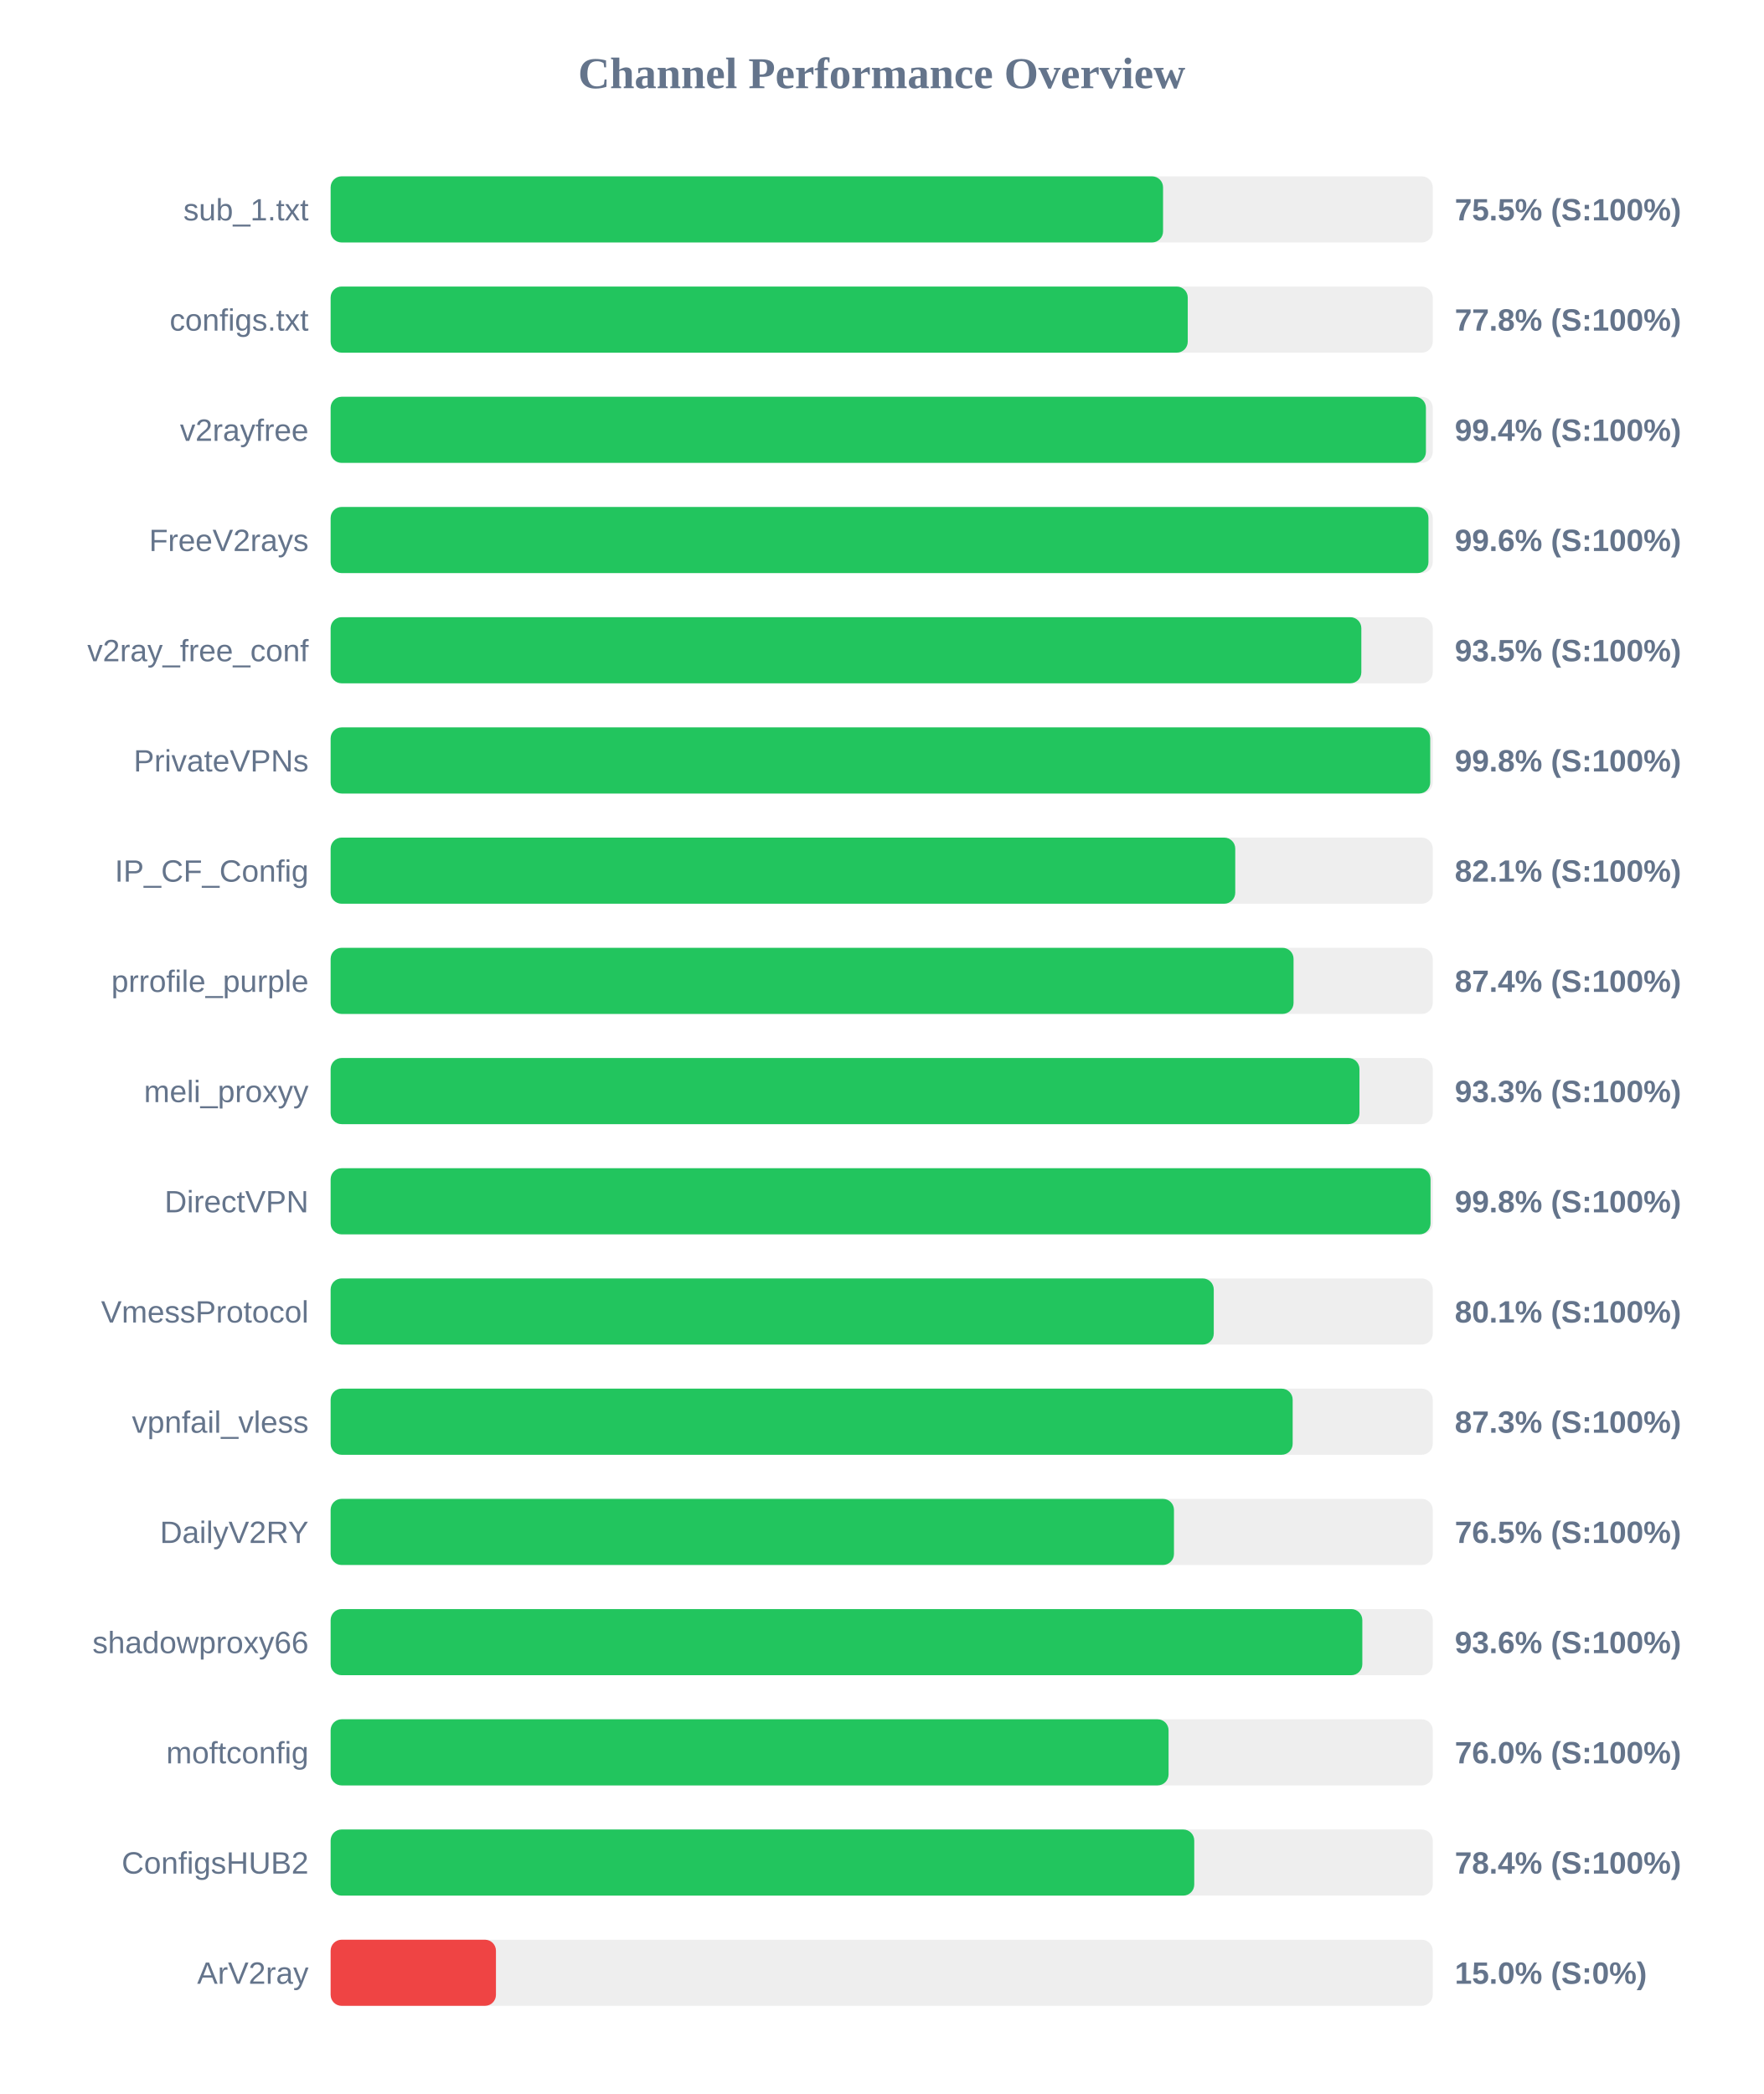
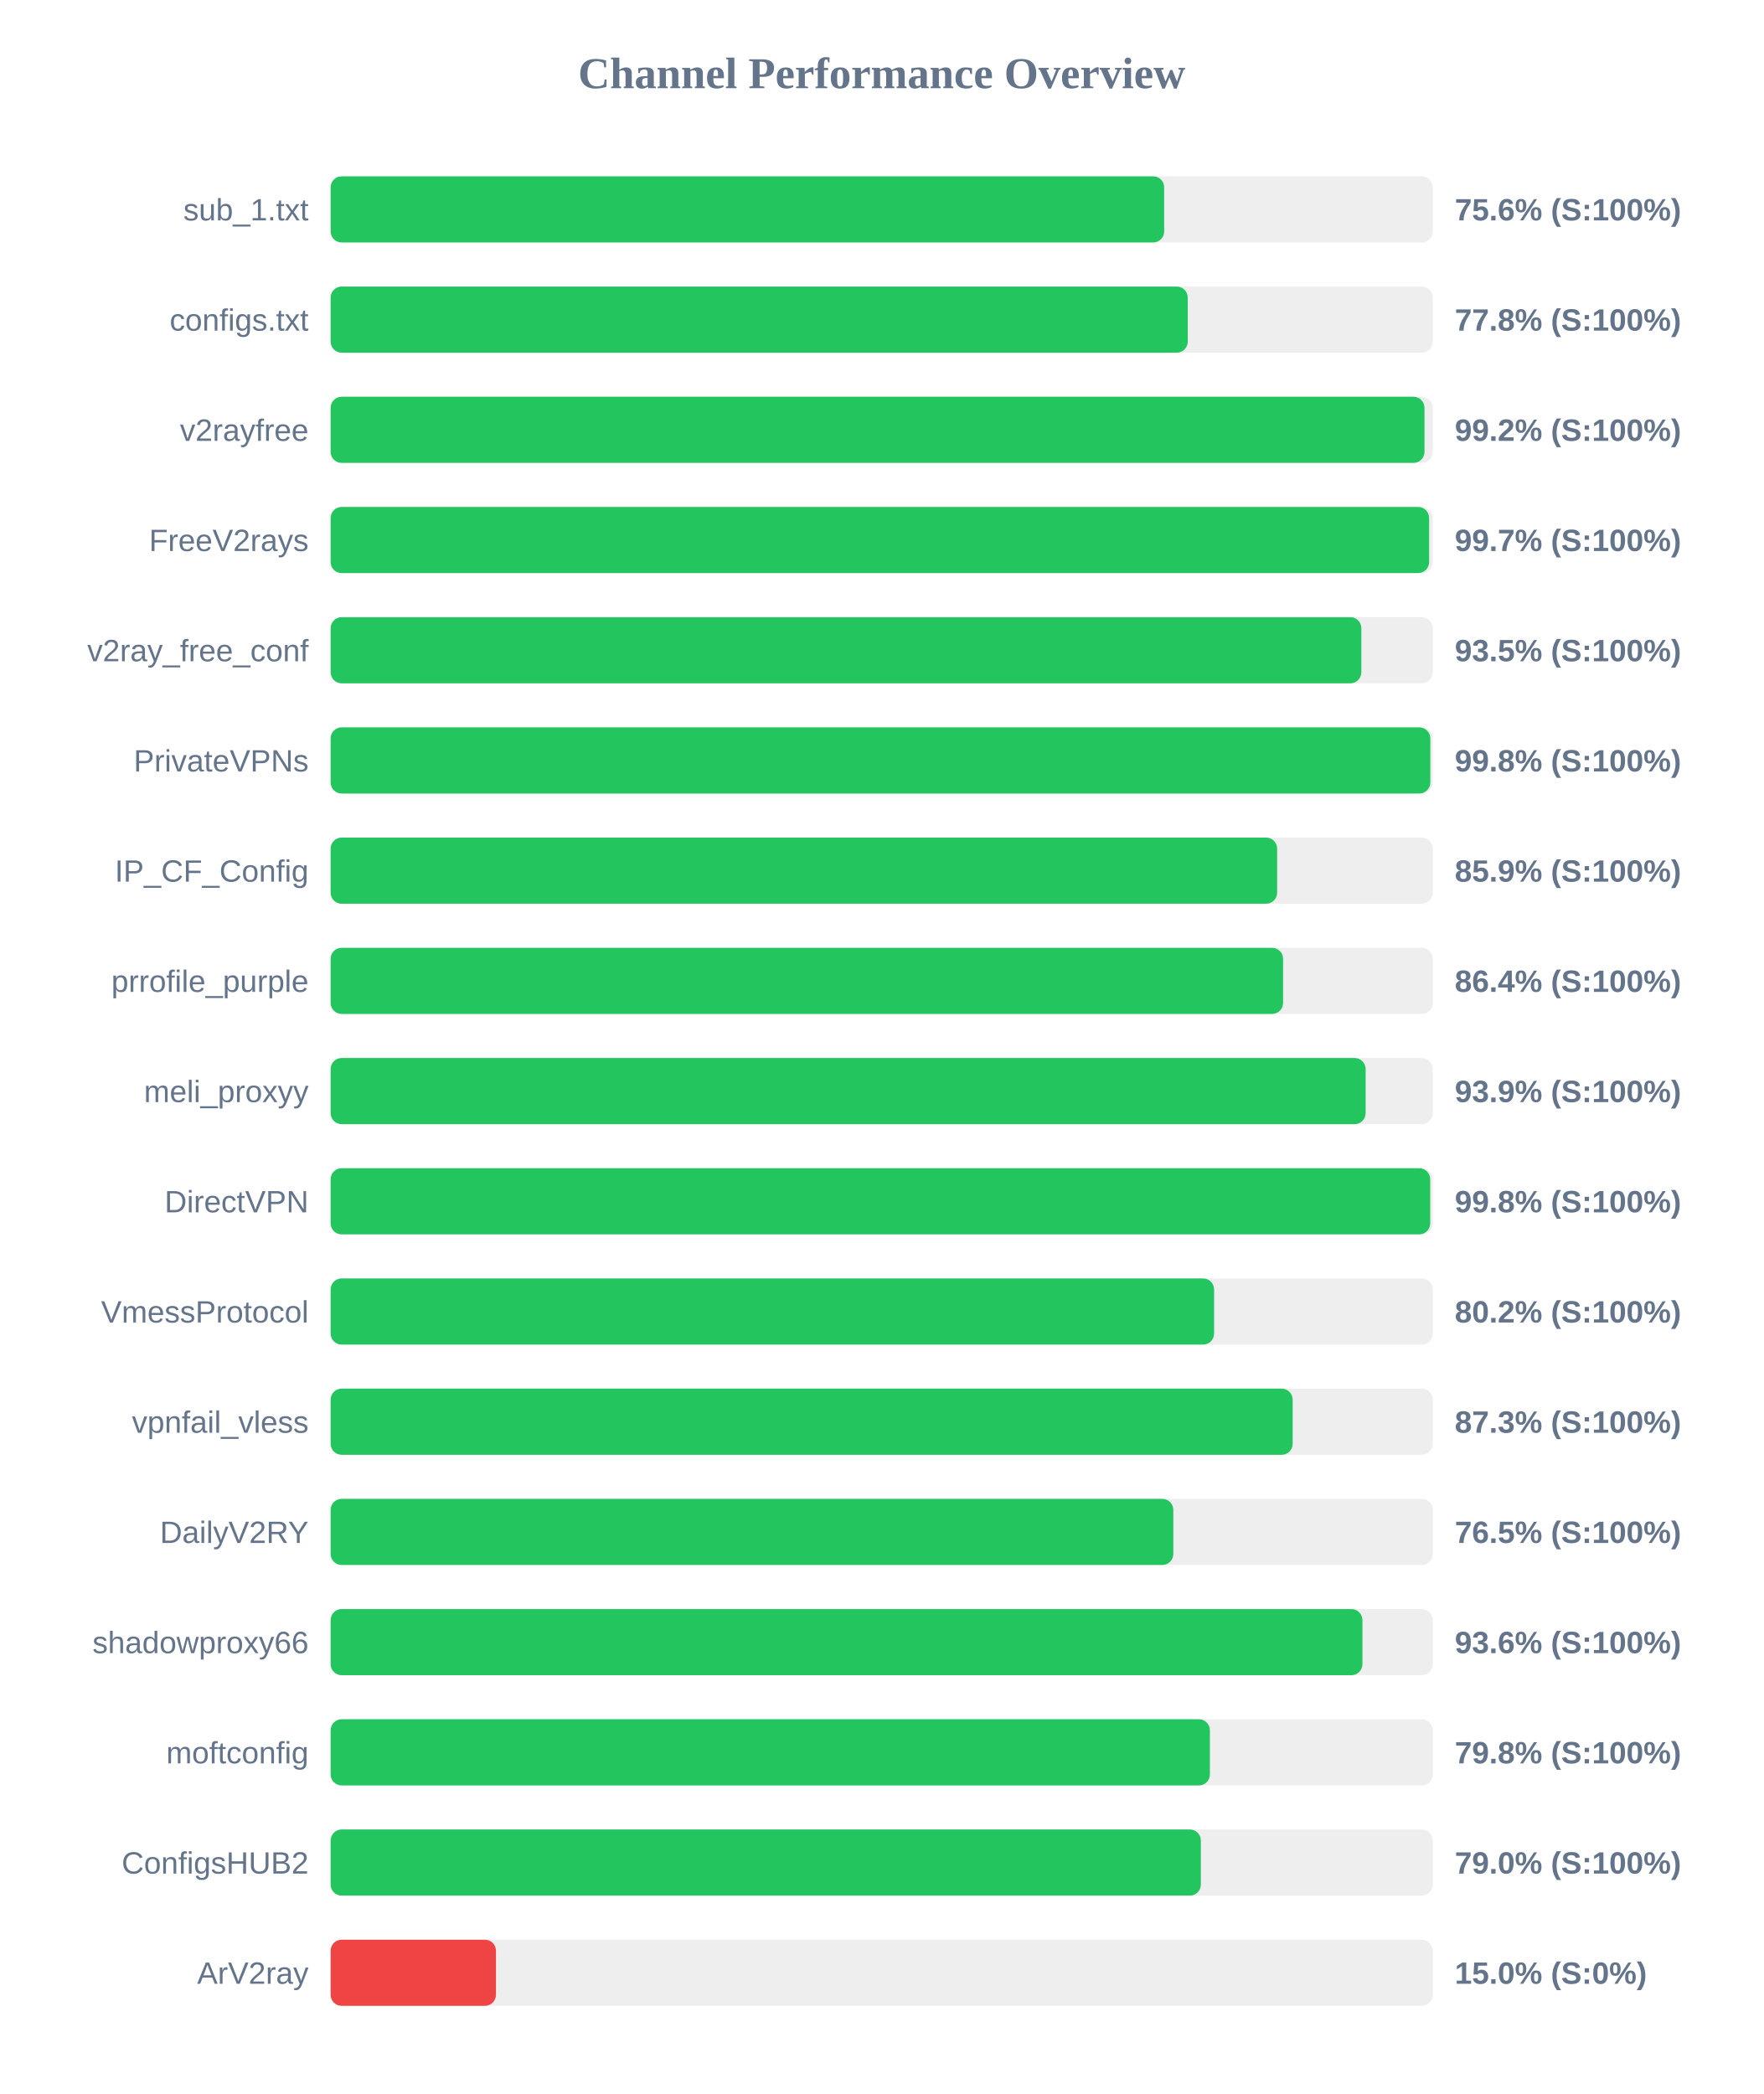
<svg xmlns="http://www.w3.org/2000/svg" width="800" height="950" version="1.1">
  <style>
        .row { font: 14px Arial; fill: #64748b; }
        .score { font: bold 14px Arial; fill: #64748b; }
    </style>
  <text x="400" y="40" text-anchor="middle" font-size="20px" font-weight="bold" fill="#64748b">Channel Performance Overview</text>
  <rect x="150" y="80" width="500" height="30" fill="#eee" rx="5" />
-   <rect x="150" y="80" width="377.65" height="30" fill="#22c55e" rx="5" />
+   <rect x="150" y="80" width="378.15" height="30" fill="#22c55e" rx="5" />
  <text x="140" y="100" text-anchor="end" class="row">sub_1.txt</text>
-   <text x="660" y="100" text-anchor="start" class="score">75.5% (S:100%)</text>
+   <text x="660" y="100" text-anchor="start" class="score">75.6% (S:100%)</text>
  <rect x="150" y="130" width="500" height="30" fill="#eee" rx="5" />
  <rect x="150" y="130" width="388.85" height="30" fill="#22c55e" rx="5" />
  <text x="140" y="150" text-anchor="end" class="row">configs.txt</text>
  <text x="660" y="150" text-anchor="start" class="score">77.8% (S:100%)</text>
  <rect x="150" y="180" width="500" height="30" fill="#eee" rx="5" />
-   <rect x="150" y="180" width="496.9" height="30" fill="#22c55e" rx="5" />
+   <rect x="150" y="180" width="496.25" height="30" fill="#22c55e" rx="5" />
  <text x="140" y="200" text-anchor="end" class="row">v2rayfree</text>
-   <text x="660" y="200" text-anchor="start" class="score">99.4% (S:100%)</text>
+   <text x="660" y="200" text-anchor="start" class="score">99.2% (S:100%)</text>
  <rect x="150" y="230" width="500" height="30" fill="#eee" rx="5" />
-   <rect x="150" y="230" width="498.05" height="30" fill="#22c55e" rx="5" />
+   <rect x="150" y="230" width="498.35" height="30" fill="#22c55e" rx="5" />
  <text x="140" y="250" text-anchor="end" class="row">FreeV2rays</text>
-   <text x="660" y="250" text-anchor="start" class="score">99.6% (S:100%)</text>
+   <text x="660" y="250" text-anchor="start" class="score">99.7% (S:100%)</text>
  <rect x="150" y="280" width="500" height="30" fill="#eee" rx="5" />
  <rect x="150" y="280" width="467.6" height="30" fill="#22c55e" rx="5" />
  <text x="140" y="300" text-anchor="end" class="row">v2ray_free_conf</text>
  <text x="660" y="300" text-anchor="start" class="score">93.5% (S:100%)</text>
  <rect x="150" y="330" width="500" height="30" fill="#eee" rx="5" />
-   <rect x="150" y="330" width="498.85" height="30" fill="#22c55e" rx="5" />
+   <rect x="150" y="330" width="498.9" height="30" fill="#22c55e" rx="5" />
  <text x="140" y="350" text-anchor="end" class="row">PrivateVPNs</text>
  <text x="660" y="350" text-anchor="start" class="score">99.8% (S:100%)</text>
  <rect x="150" y="380" width="500" height="30" fill="#eee" rx="5" />
-   <rect x="150" y="380" width="410.4" height="30" fill="#22c55e" rx="5" />
+   <rect x="150" y="380" width="429.4" height="30" fill="#22c55e" rx="5" />
  <text x="140" y="400" text-anchor="end" class="row">IP_CF_Config</text>
-   <text x="660" y="400" text-anchor="start" class="score">82.1% (S:100%)</text>
+   <text x="660" y="400" text-anchor="start" class="score">85.9% (S:100%)</text>
  <rect x="150" y="430" width="500" height="30" fill="#eee" rx="5" />
-   <rect x="150" y="430" width="436.85" height="30" fill="#22c55e" rx="5" />
+   <rect x="150" y="430" width="432.1" height="30" fill="#22c55e" rx="5" />
  <text x="140" y="450" text-anchor="end" class="row">prrofile_purple</text>
-   <text x="660" y="450" text-anchor="start" class="score">87.4% (S:100%)</text>
+   <text x="660" y="450" text-anchor="start" class="score">86.4% (S:100%)</text>
  <rect x="150" y="480" width="500" height="30" fill="#eee" rx="5" />
-   <rect x="150" y="480" width="466.75" height="30" fill="#22c55e" rx="5" />
+   <rect x="150" y="480" width="469.55" height="30" fill="#22c55e" rx="5" />
  <text x="140" y="500" text-anchor="end" class="row">meli_proxyy</text>
-   <text x="660" y="500" text-anchor="start" class="score">93.3% (S:100%)</text>
+   <text x="660" y="500" text-anchor="start" class="score">93.9% (S:100%)</text>
  <rect x="150" y="530" width="500" height="30" fill="#eee" rx="5" />
-   <rect x="150" y="530" width="499.0" height="30" fill="#22c55e" rx="5" />
+   <rect x="150" y="530" width="498.85" height="30" fill="#22c55e" rx="5" />
  <text x="140" y="550" text-anchor="end" class="row">DirectVPN</text>
  <text x="660" y="550" text-anchor="start" class="score">99.8% (S:100%)</text>
  <rect x="150" y="580" width="500" height="30" fill="#eee" rx="5" />
-   <rect x="150" y="580" width="400.65" height="30" fill="#22c55e" rx="5" />
+   <rect x="150" y="580" width="400.8" height="30" fill="#22c55e" rx="5" />
  <text x="140" y="600" text-anchor="end" class="row">VmessProtocol</text>
-   <text x="660" y="600" text-anchor="start" class="score">80.1% (S:100%)</text>
+   <text x="660" y="600" text-anchor="start" class="score">80.2% (S:100%)</text>
  <rect x="150" y="630" width="500" height="30" fill="#eee" rx="5" />
  <rect x="150" y="630" width="436.45" height="30" fill="#22c55e" rx="5" />
  <text x="140" y="650" text-anchor="end" class="row">vpnfail_vless</text>
  <text x="660" y="650" text-anchor="start" class="score">87.3% (S:100%)</text>
  <rect x="150" y="680" width="500" height="30" fill="#eee" rx="5" />
-   <rect x="150" y="680" width="382.6" height="30" fill="#22c55e" rx="5" />
+   <rect x="150" y="680" width="382.3" height="30" fill="#22c55e" rx="5" />
  <text x="140" y="700" text-anchor="end" class="row">DailyV2RY</text>
  <text x="660" y="700" text-anchor="start" class="score">76.5% (S:100%)</text>
  <rect x="150" y="730" width="500" height="30" fill="#eee" rx="5" />
-   <rect x="150" y="730" width="468.05" height="30" fill="#22c55e" rx="5" />
+   <rect x="150" y="730" width="468.1" height="30" fill="#22c55e" rx="5" />
  <text x="140" y="750" text-anchor="end" class="row">shadowproxy66</text>
  <text x="660" y="750" text-anchor="start" class="score">93.6% (S:100%)</text>
  <rect x="150" y="780" width="500" height="30" fill="#eee" rx="5" />
-   <rect x="150" y="780" width="380.15" height="30" fill="#22c55e" rx="5" />
+   <rect x="150" y="780" width="398.9" height="30" fill="#22c55e" rx="5" />
  <text x="140" y="800" text-anchor="end" class="row">moftconfig</text>
-   <text x="660" y="800" text-anchor="start" class="score">76.0% (S:100%)</text>
+   <text x="660" y="800" text-anchor="start" class="score">79.8% (S:100%)</text>
  <rect x="150" y="830" width="500" height="30" fill="#eee" rx="5" />
-   <rect x="150" y="830" width="391.8" height="30" fill="#22c55e" rx="5" />
+   <rect x="150" y="830" width="394.8" height="30" fill="#22c55e" rx="5" />
  <text x="140" y="850" text-anchor="end" class="row">ConfigsHUB2</text>
-   <text x="660" y="850" text-anchor="start" class="score">78.4% (S:100%)</text>
+   <text x="660" y="850" text-anchor="start" class="score">79.0% (S:100%)</text>
  <rect x="150" y="880" width="500" height="30" fill="#eee" rx="5" />
  <rect x="150" y="880" width="75.0" height="30" fill="#ef4444" rx="5" />
  <text x="140" y="900" text-anchor="end" class="row">ArV2ray</text>
  <text x="660" y="900" text-anchor="start" class="score">15.0% (S:0%)</text>
</svg>
